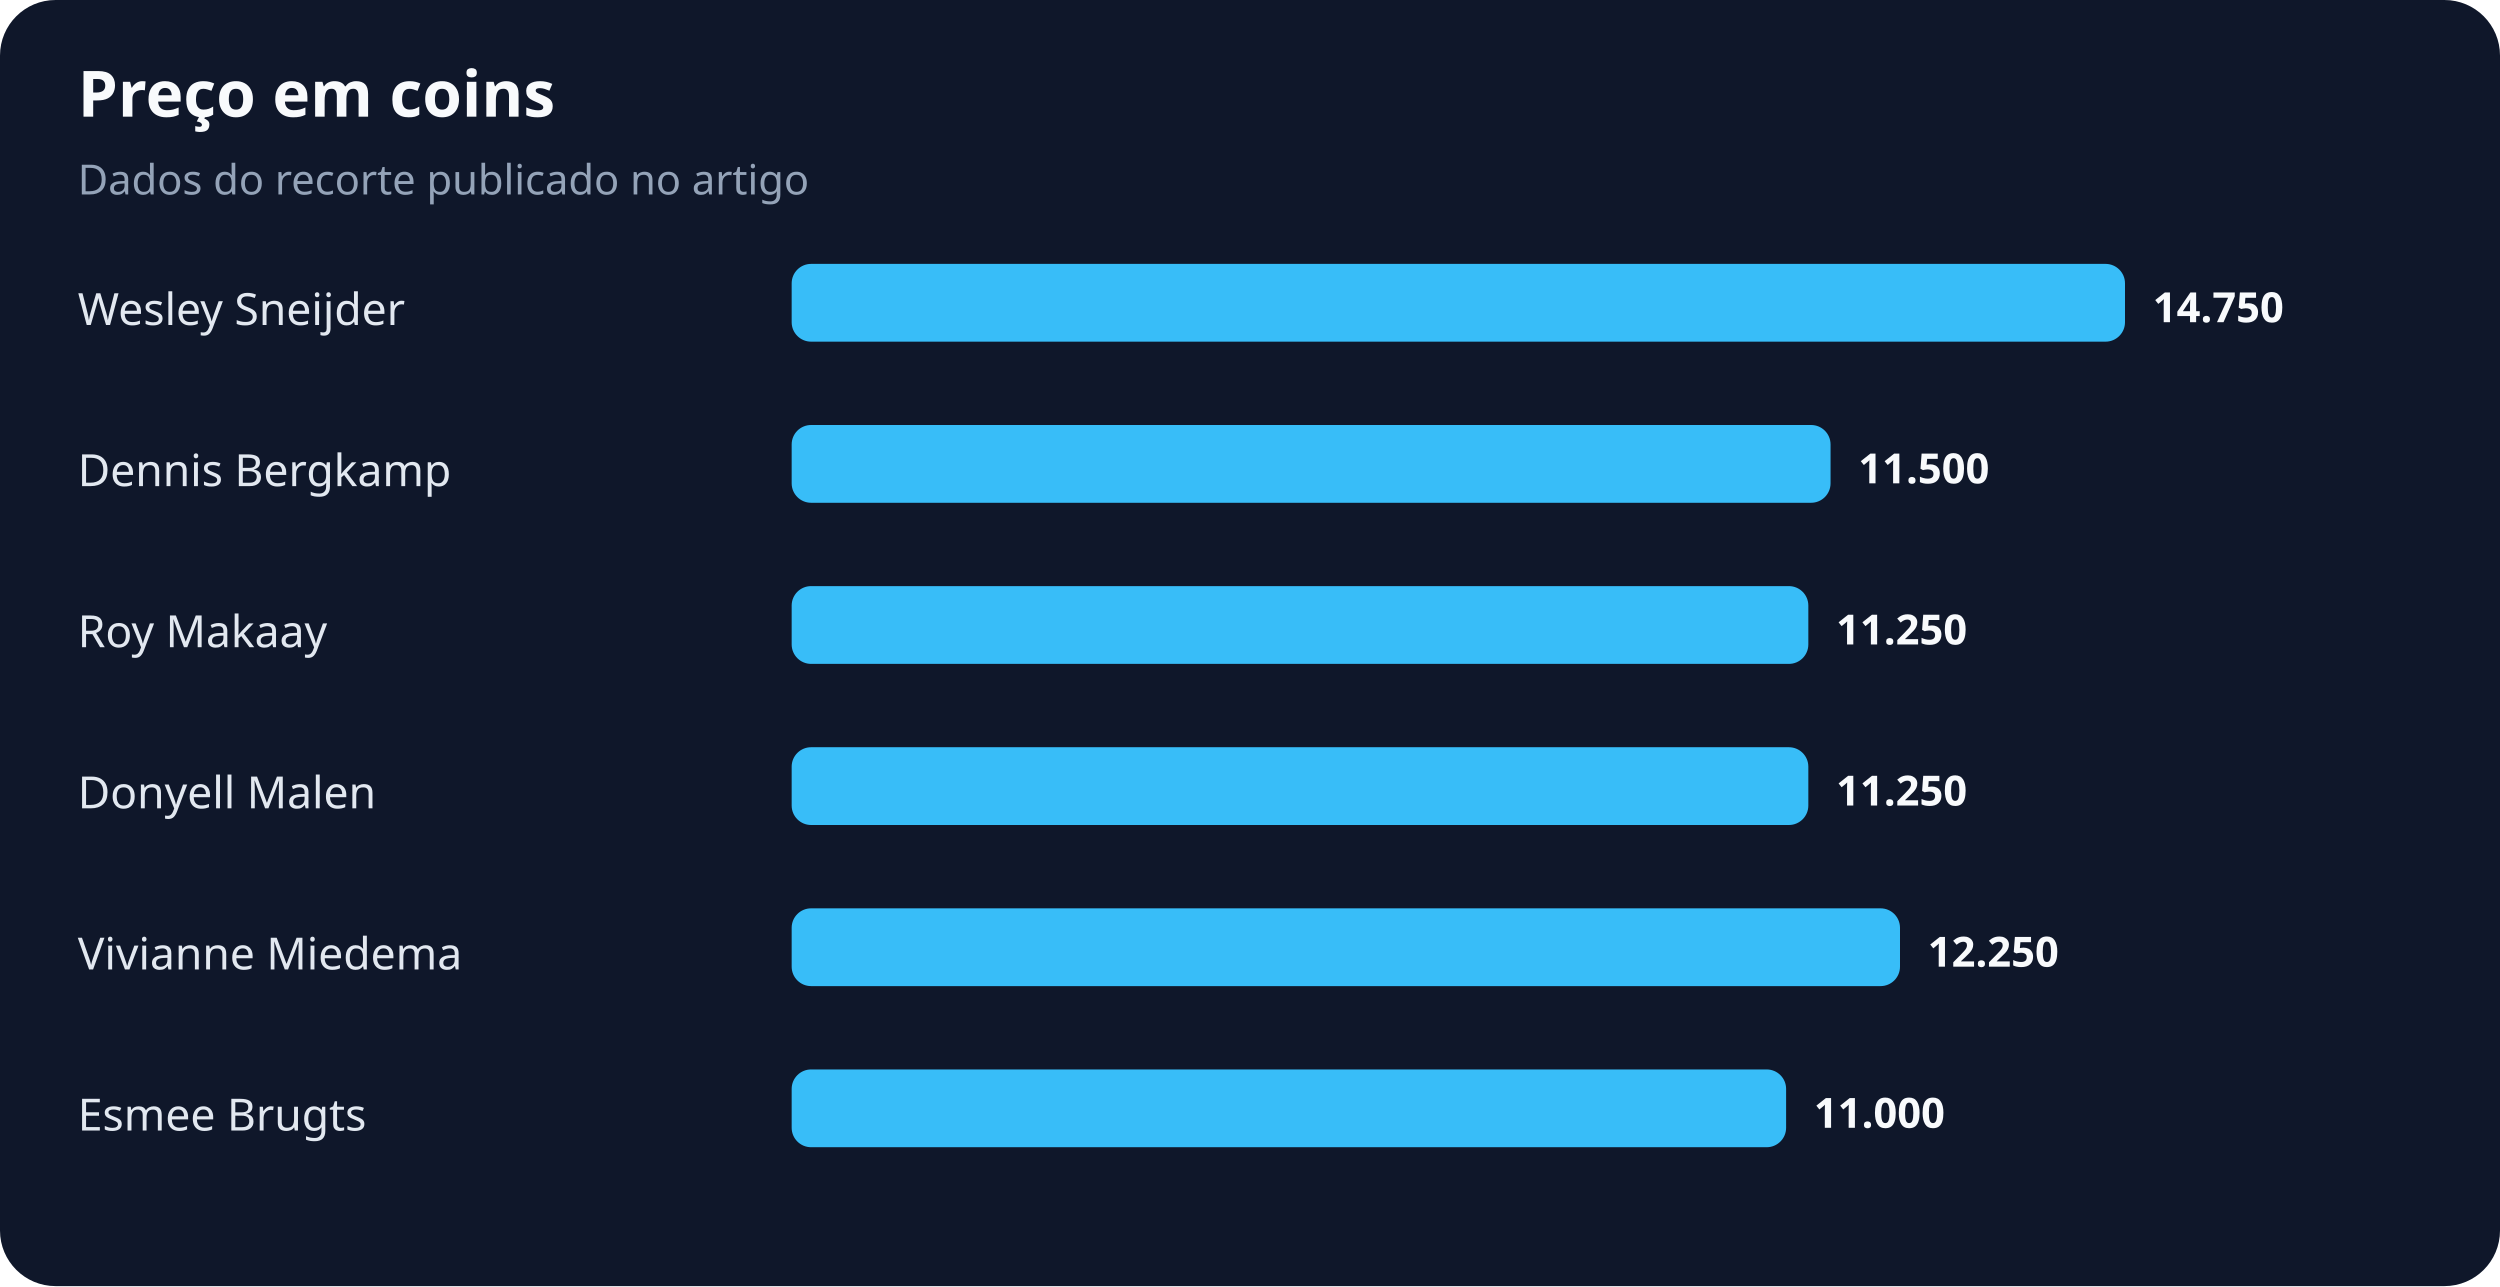
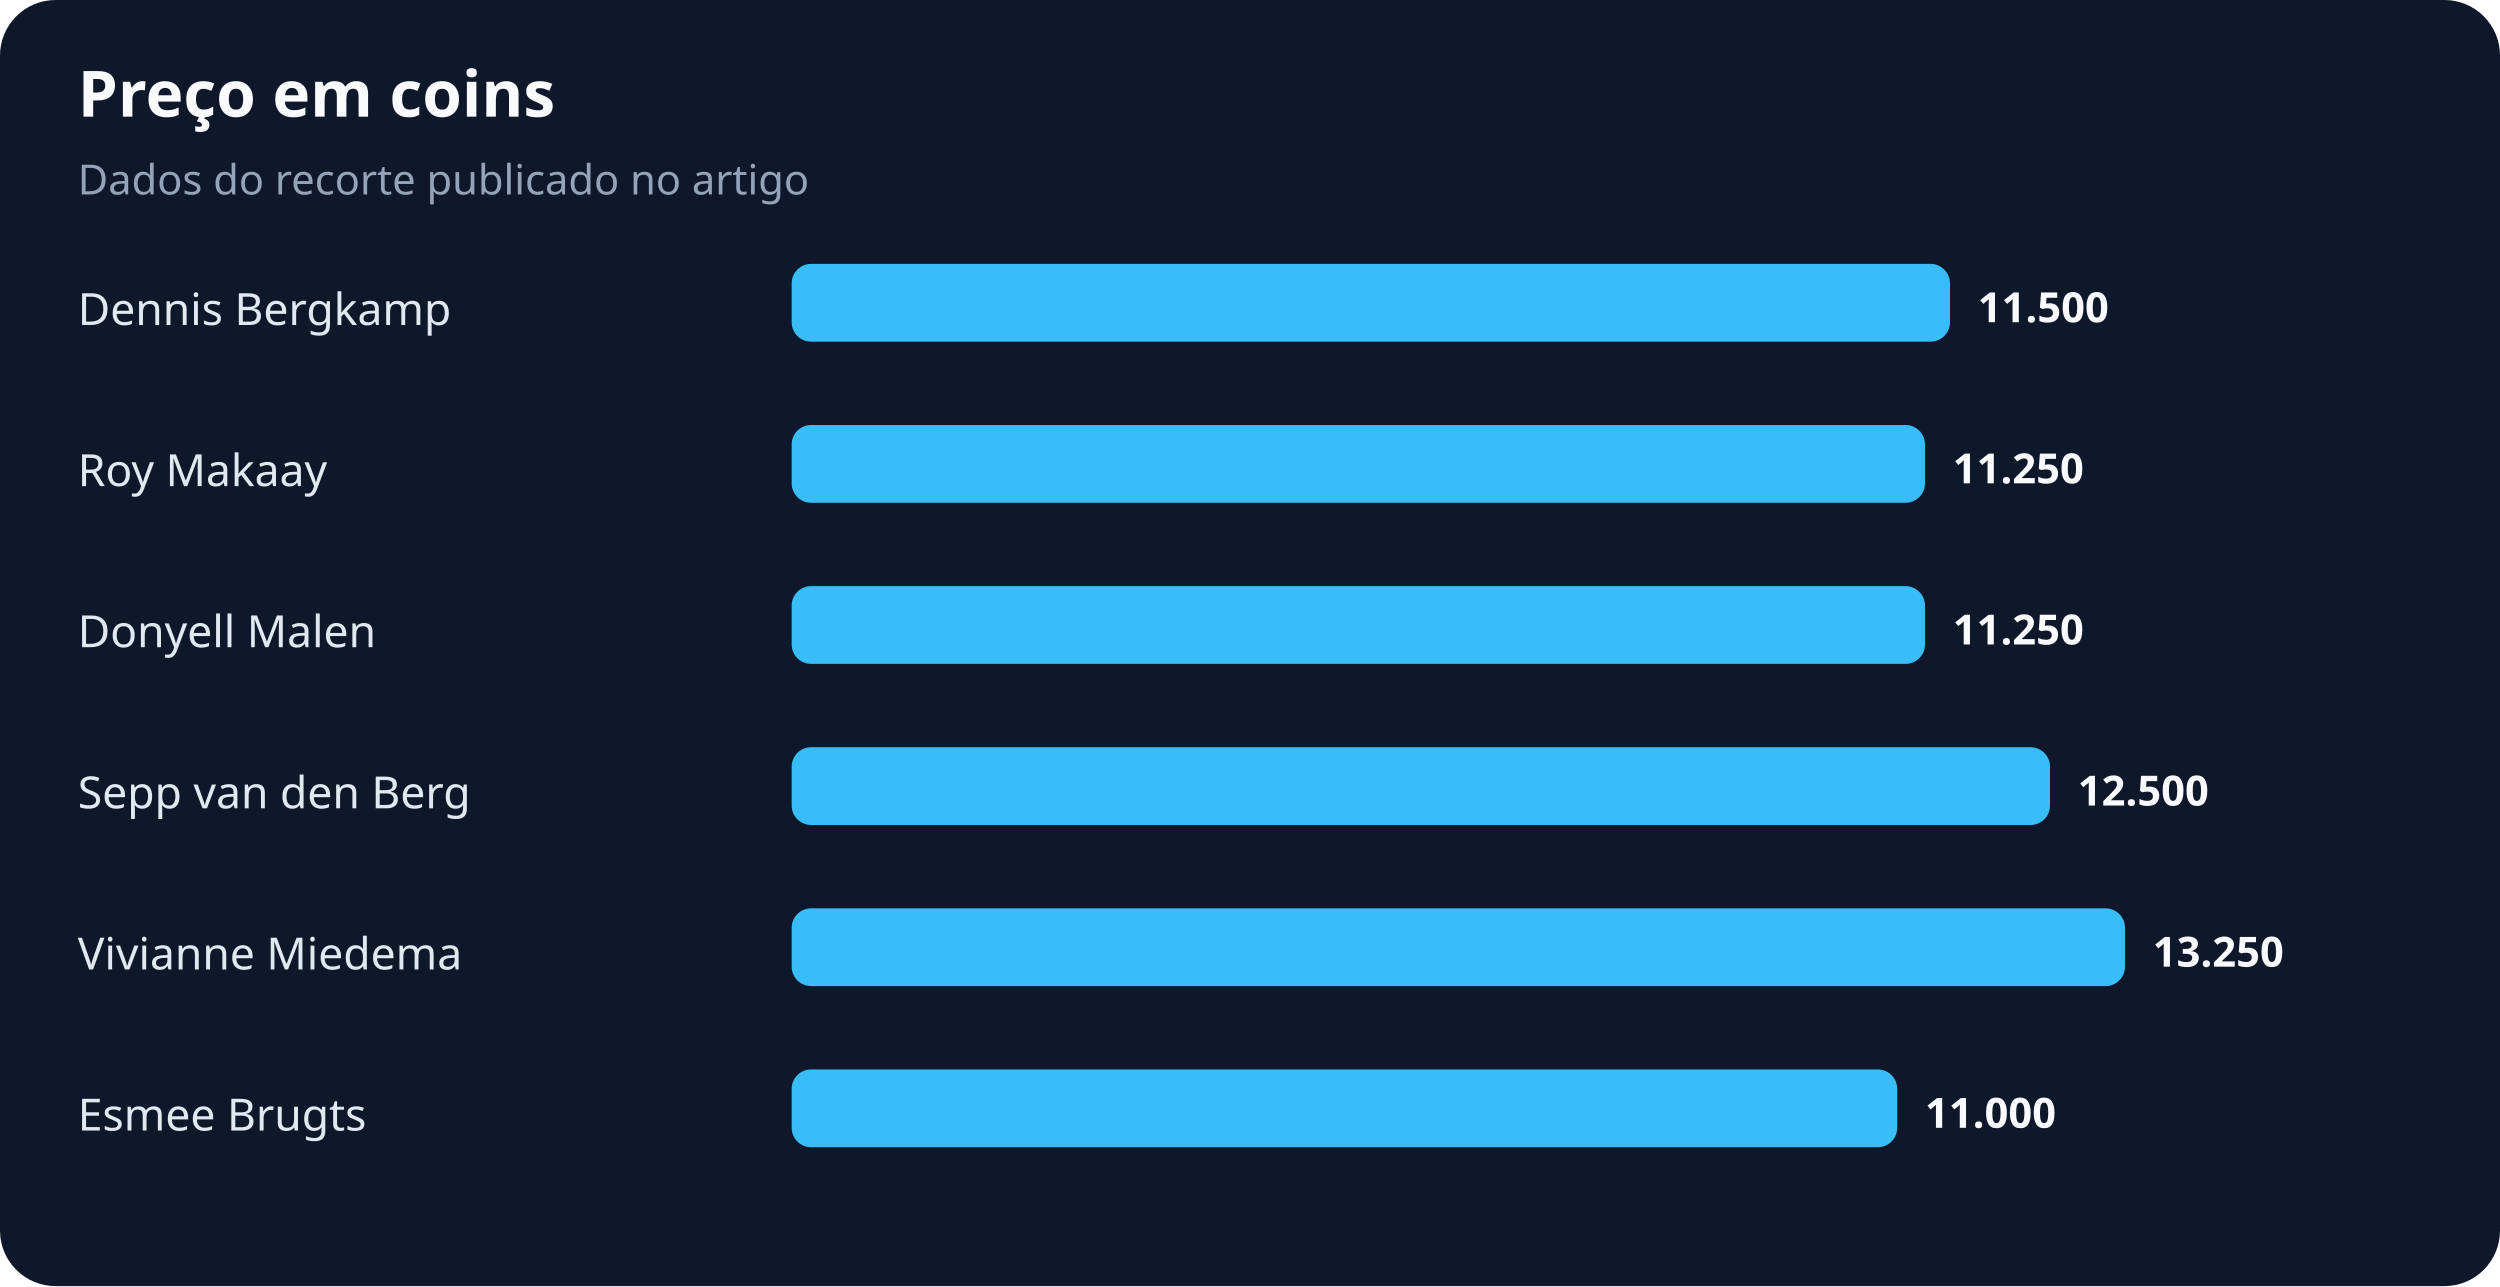
<svg xmlns="http://www.w3.org/2000/svg" width="900" height="463" viewBox="0 0 900 463" role="img" aria-labelledby="title desc">
  <rect width="100%" height="100%" rx="20" fill="#0f172a" />
  <text x="28" y="42" fill="#f8fafc" font-family="system-ui,sans-serif" font-size="23" font-weight="700">Preço em coins</text>
  <text x="28" y="70" fill="#94a3b8" font-family="system-ui,sans-serif" font-size="15">Dados do recorte publicado no artigo</text>
-   <text x="28" y="117" fill="#e2e8f0" font-family="system-ui,sans-serif" font-size="16">Wesley Sneijder</text>
-   <rect x="285" y="95" width="480" height="28" rx="7" fill="#38bdf8" />
-   <text x="775" y="116" fill="#f8fafc" font-family="system-ui,sans-serif" font-size="15" font-weight="700">14.750</text>
-   <text x="28" y="175" fill="#e2e8f0" font-family="system-ui,sans-serif" font-size="16">Dennis Bergkamp</text>
-   <rect x="285" y="153" width="374" height="28" rx="7" fill="#38bdf8" />
-   <text x="669" y="174" fill="#f8fafc" font-family="system-ui,sans-serif" font-size="15" font-weight="700">11.500</text>
-   <text x="28" y="233" fill="#e2e8f0" font-family="system-ui,sans-serif" font-size="16">Roy Makaay</text>
-   <rect x="285" y="211" width="366" height="28" rx="7" fill="#38bdf8" />
-   <text x="661" y="232" fill="#f8fafc" font-family="system-ui,sans-serif" font-size="15" font-weight="700">11.250</text>
-   <text x="28" y="291" fill="#e2e8f0" font-family="system-ui,sans-serif" font-size="16">Donyell Malen</text>
-   <rect x="285" y="269" width="366" height="28" rx="7" fill="#38bdf8" />
-   <text x="661" y="290" fill="#f8fafc" font-family="system-ui,sans-serif" font-size="15" font-weight="700">11.250</text>
+   <text x="28" y="117" fill="#e2e8f0" font-family="system-ui,sans-serif" font-size="16">Dennis Bergkamp</text>
+   <rect x="285" y="95" width="417" height="28" rx="7" fill="#38bdf8" />
+   <text x="712" y="116" fill="#f8fafc" font-family="system-ui,sans-serif" font-size="15" font-weight="700">11.500</text>
+   <text x="28" y="175" fill="#e2e8f0" font-family="system-ui,sans-serif" font-size="16">Roy Makaay</text>
+   <rect x="285" y="153" width="408" height="28" rx="7" fill="#38bdf8" />
+   <text x="703" y="174" fill="#f8fafc" font-family="system-ui,sans-serif" font-size="15" font-weight="700">11.250</text>
+   <text x="28" y="233" fill="#e2e8f0" font-family="system-ui,sans-serif" font-size="16">Donyell Malen</text>
+   <rect x="285" y="211" width="408" height="28" rx="7" fill="#38bdf8" />
+   <text x="703" y="232" fill="#f8fafc" font-family="system-ui,sans-serif" font-size="15" font-weight="700">11.250</text>
+   <text x="28" y="291" fill="#e2e8f0" font-family="system-ui,sans-serif" font-size="16">Sepp van den Berg</text>
+   <rect x="285" y="269" width="453" height="28" rx="7" fill="#38bdf8" />
+   <text x="748" y="290" fill="#f8fafc" font-family="system-ui,sans-serif" font-size="15" font-weight="700">12.500</text>
  <text x="28" y="349" fill="#e2e8f0" font-family="system-ui,sans-serif" font-size="16">Vivianne Miedema</text>
-   <rect x="285" y="327" width="399" height="28" rx="7" fill="#38bdf8" />
-   <text x="694" y="348" fill="#f8fafc" font-family="system-ui,sans-serif" font-size="15" font-weight="700">12.250</text>
+   <rect x="285" y="327" width="480" height="28" rx="7" fill="#38bdf8" />
+   <text x="775" y="348" fill="#f8fafc" font-family="system-ui,sans-serif" font-size="15" font-weight="700">13.250</text>
  <text x="28" y="407" fill="#e2e8f0" font-family="system-ui,sans-serif" font-size="16">Esmee Brugts</text>
-   <rect x="285" y="385" width="358" height="28" rx="7" fill="#38bdf8" />
-   <text x="653" y="406" fill="#f8fafc" font-family="system-ui,sans-serif" font-size="15" font-weight="700">11.000</text>
+   <rect x="285" y="385" width="398" height="28" rx="7" fill="#38bdf8" />
+   <text x="693" y="406" fill="#f8fafc" font-family="system-ui,sans-serif" font-size="15" font-weight="700">11.000</text>
</svg>
